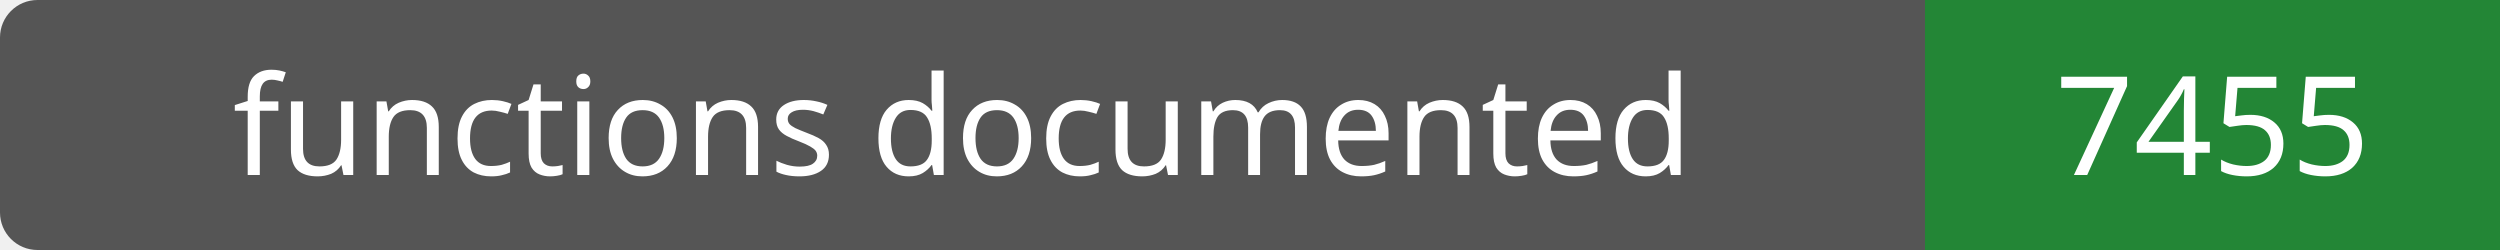
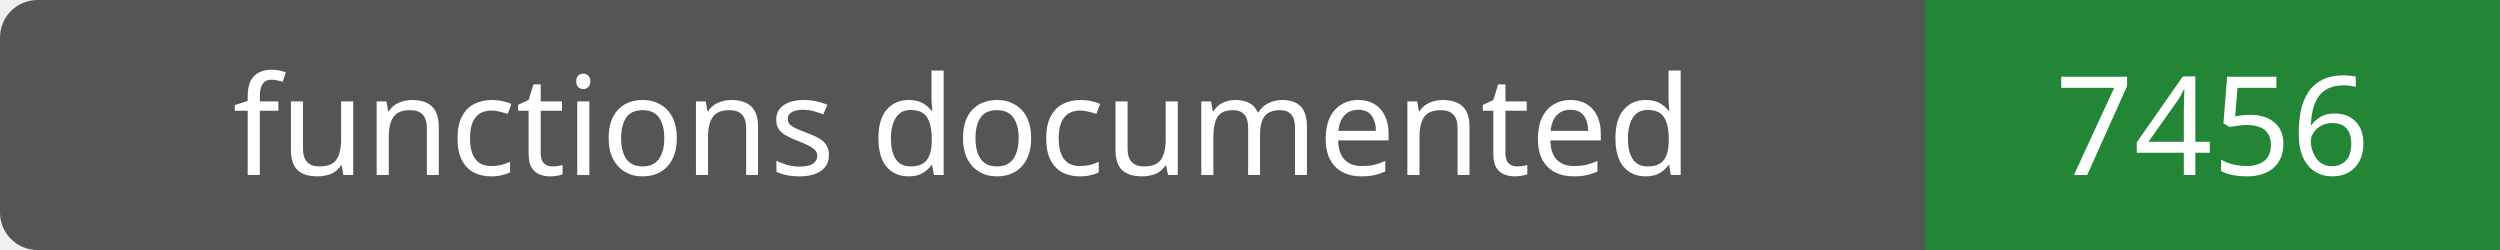
- <svg xmlns="http://www.w3.org/2000/svg" width="200" height="20" role="img" aria-label="functions documented: 7455">
+ <svg xmlns="http://www.w3.org/2000/svg" width="200" height="20" role="img" aria-label="functions documented: 7456">
  <rect width="200" height="20" rx="3" fill="#555" />
  <path fill="#238636" d="M154 0h46v20H154z" />
  <g fill="#fff" text-anchor="middle" font-family="Verdana,sans-serif" font-size="11">
    <text x="77.0" y="14">functions documented</text>
-     <text x="177.0" y="14">7455</text>
+     <text x="177.0" y="14">7456</text>
  </g>
</svg>
